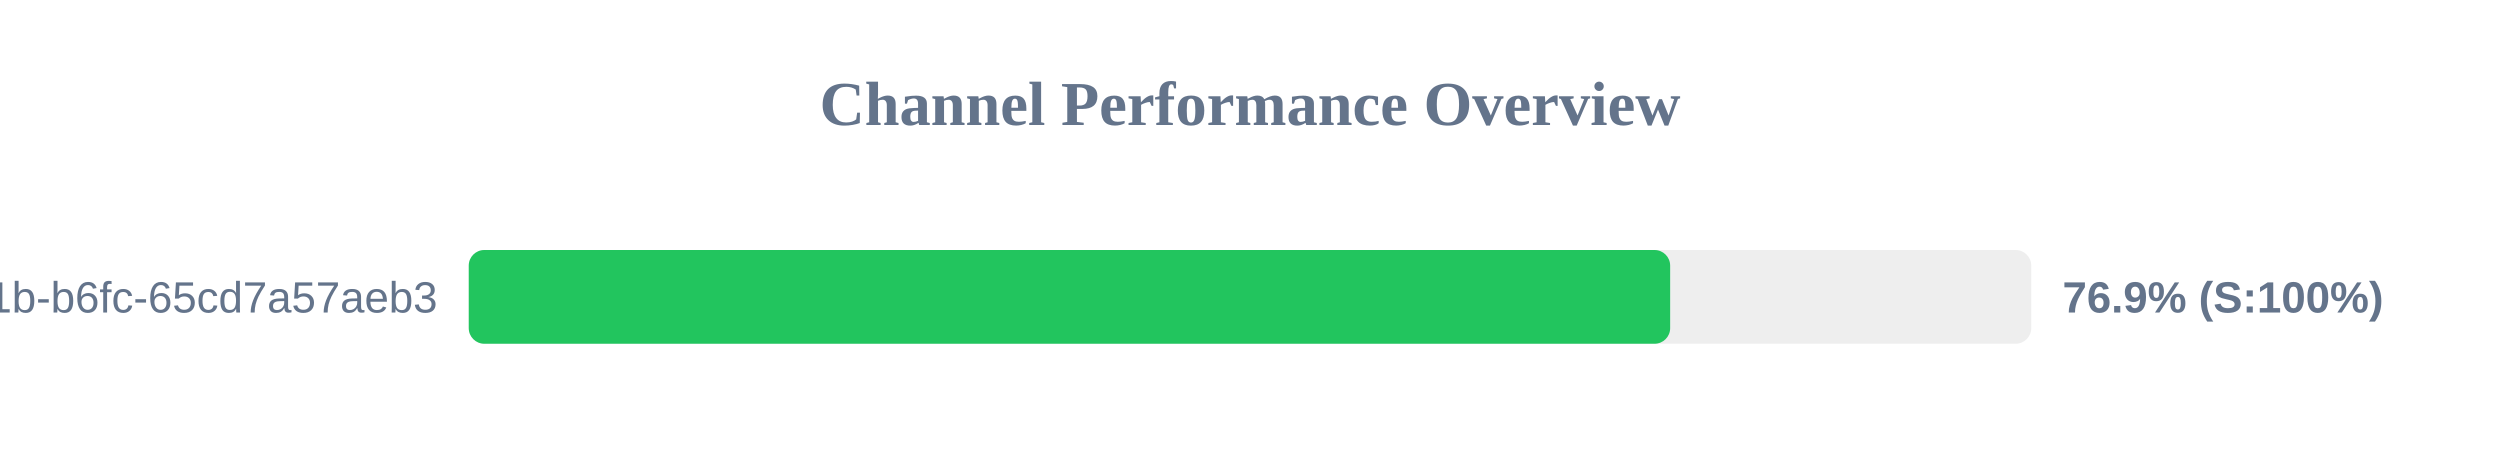
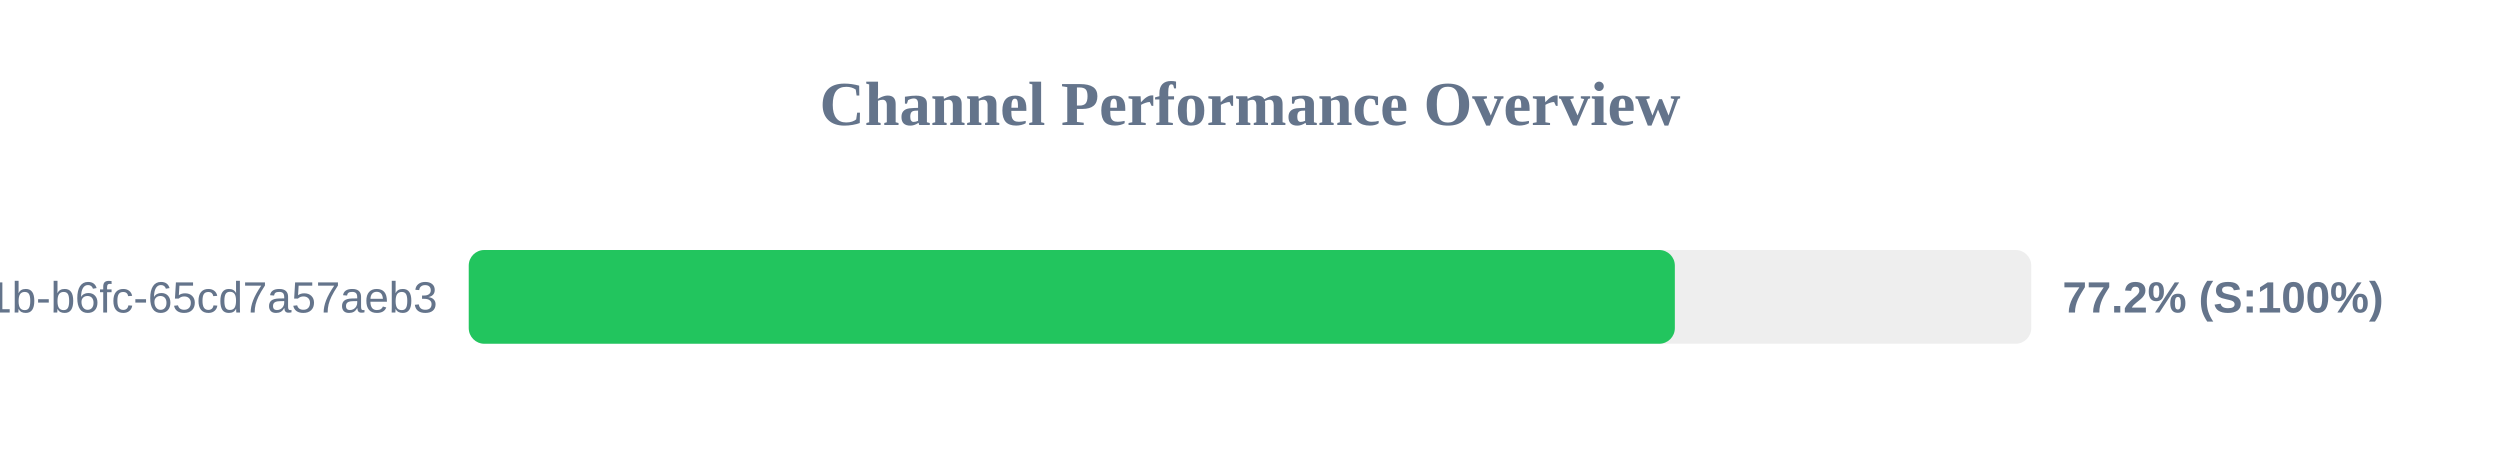
<svg xmlns="http://www.w3.org/2000/svg" width="800" height="150" version="1.1">
  <style>
        .row { font: 14px Arial; fill: #64748b; }
        .score { font: bold 14px Arial; fill: #64748b; }
    </style>
  <text x="400" y="40" text-anchor="middle" font-size="20px" font-weight="bold" fill="#64748b">Channel Performance Overview</text>
  <rect x="150" y="80" width="500" height="30" fill="#eee" rx="5" />
-   <rect x="150" y="80" width="384.45" height="30" fill="#22c55e" rx="5" />
+   <rect x="150" y="80" width="385.95" height="30" fill="#22c55e" rx="5" />
  <text x="140" y="100" text-anchor="end" class="row">?uuid=9c859345-959f-491b-b6fc-65cd7a57aeb3</text>
-   <text x="660" y="100" text-anchor="start" class="score">76.9% (S:100%)</text>
+   <text x="660" y="100" text-anchor="start" class="score">77.2% (S:100%)</text>
</svg>
